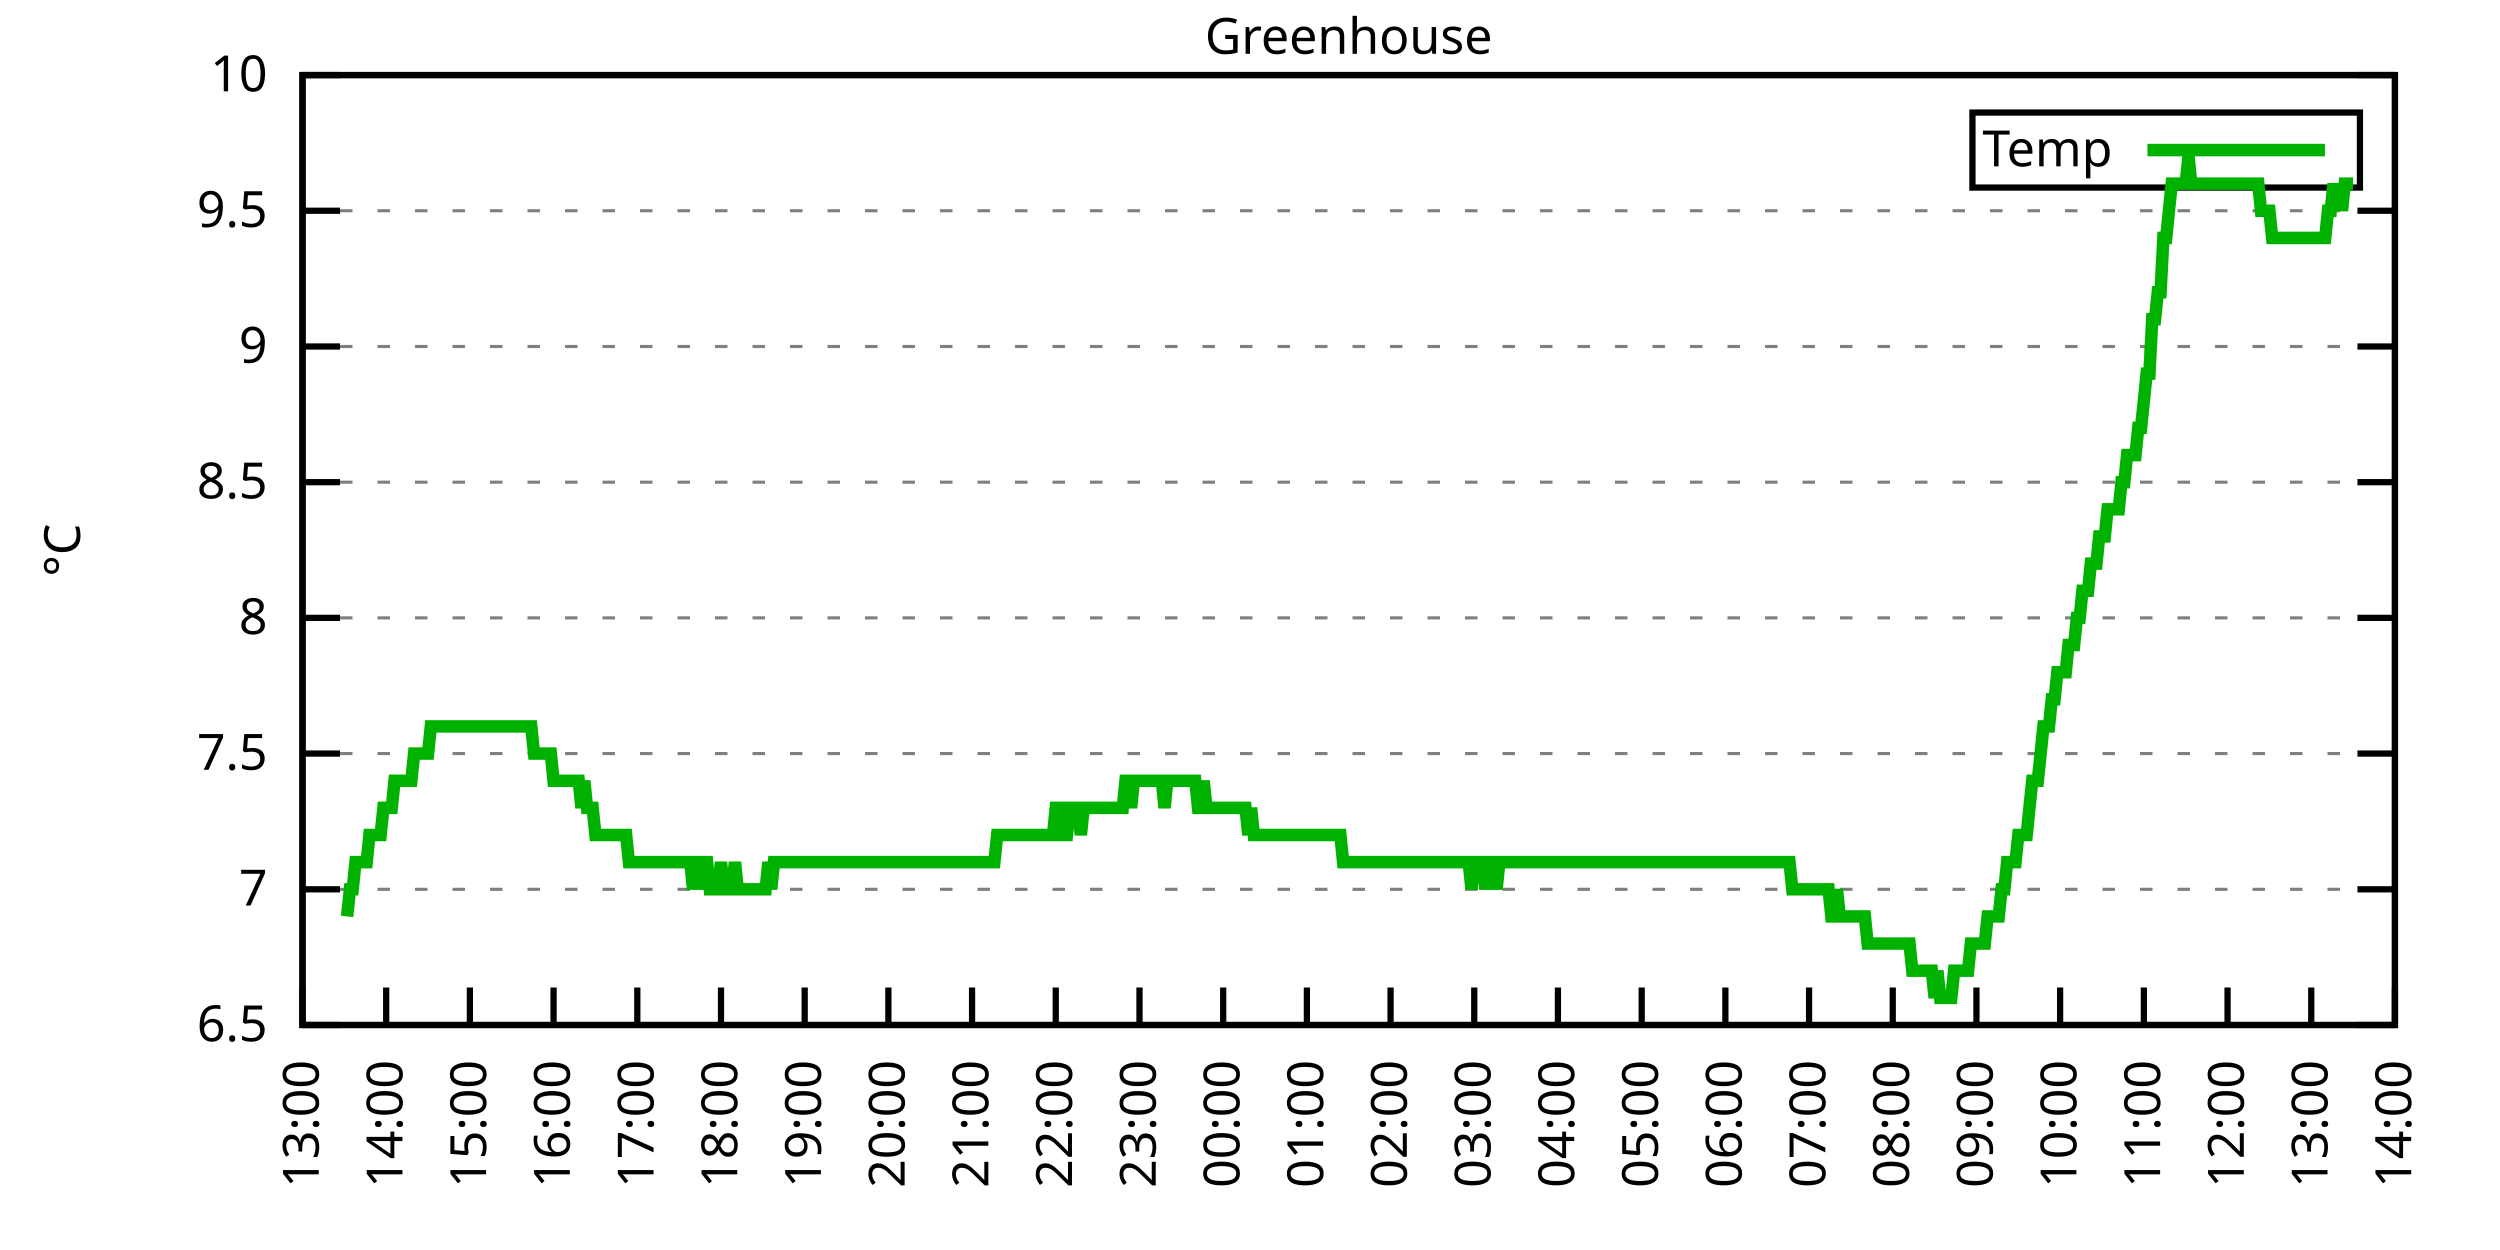
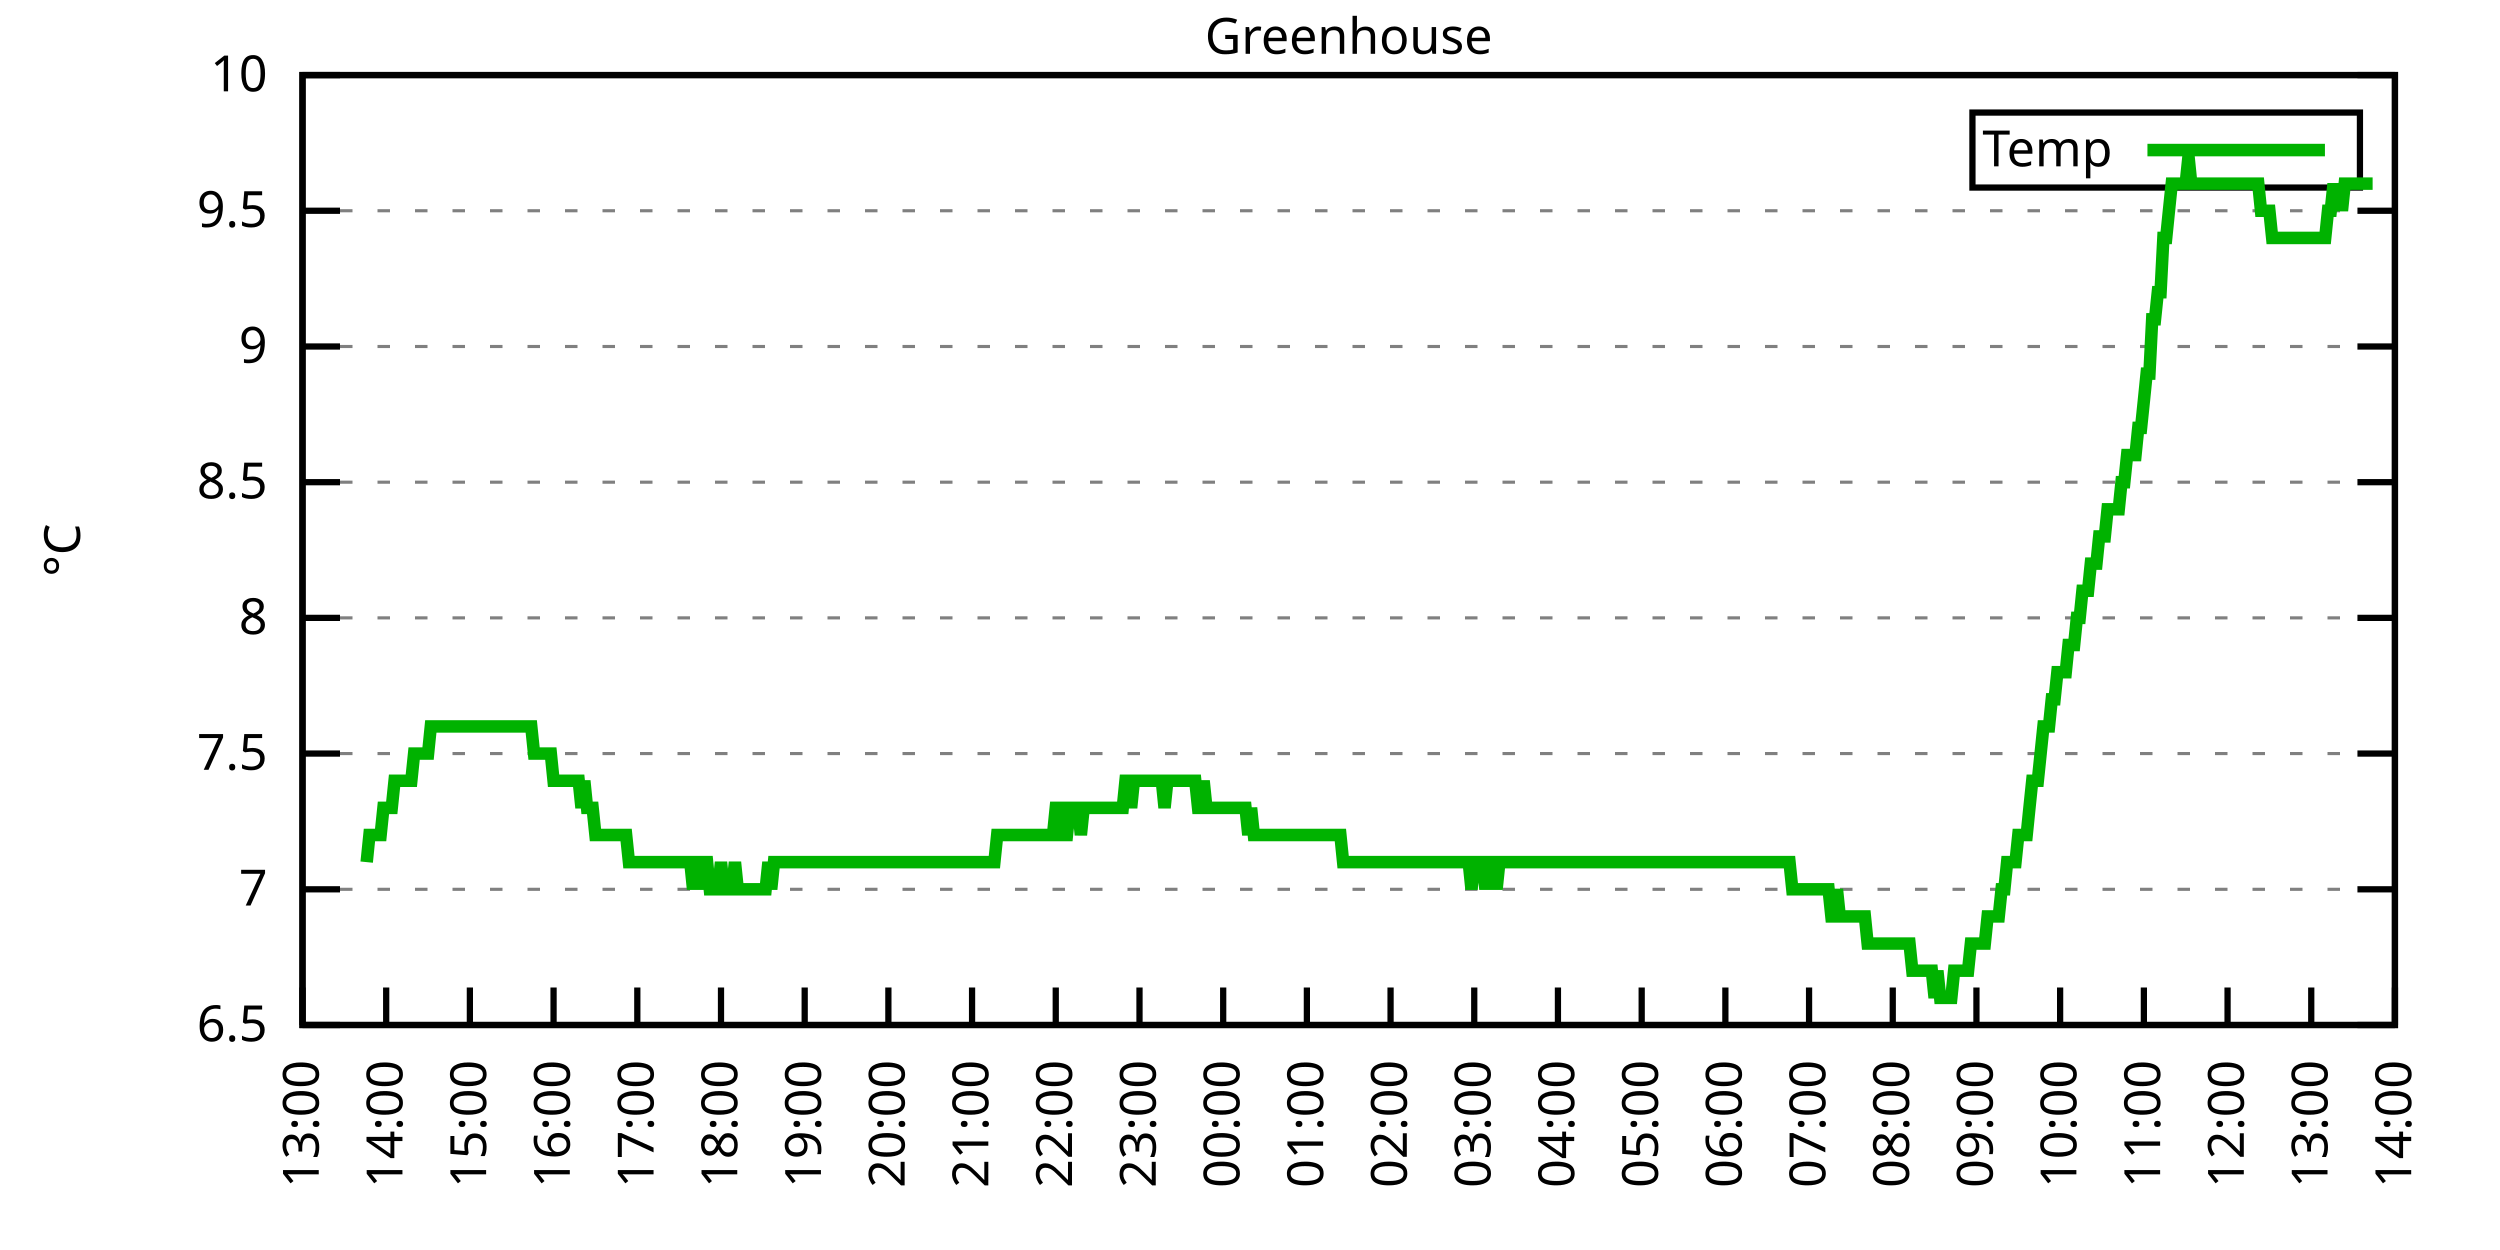
<svg xmlns="http://www.w3.org/2000/svg" xmlns:xlink="http://www.w3.org/1999/xlink" width="400" height="200" viewBox="0 0 400 200">
  <g id="gnuplot_canvas">
    <rect x="0" y="0" width="400" height="200" fill="none" />
    <defs>
      <circle id="gpDot" r="0.5" stroke-width="0.5" stroke="currentColor" />
      <path id="gpPt0" stroke-width="0.333" stroke="currentColor" d="M-1,0 h2 M0,-1 v2" />
      <path id="gpPt1" stroke-width="0.333" stroke="currentColor" d="M-1,-1 L1,1 M1,-1 L-1,1" />
      <path id="gpPt2" stroke-width="0.333" stroke="currentColor" d="M-1,0 L1,0 M0,-1 L0,1 M-1,-1 L1,1 M-1,1 L1,-1" />
      <rect id="gpPt3" stroke-width="0.333" stroke="currentColor" x="-1" y="-1" width="2" height="2" />
      <rect id="gpPt4" stroke-width="0.333" stroke="currentColor" fill="currentColor" x="-1" y="-1" width="2" height="2" />
      <circle id="gpPt5" stroke-width="0.333" stroke="currentColor" cx="0" cy="0" r="1" />
      <use xlink:href="#gpPt5" id="gpPt6" fill="currentColor" stroke="none" />
      <path id="gpPt7" stroke-width="0.333" stroke="currentColor" d="M0,-1.33 L-1.33,0.67 L1.33,0.67 z" />
      <use xlink:href="#gpPt7" id="gpPt8" fill="currentColor" stroke="none" />
      <use xlink:href="#gpPt7" id="gpPt9" stroke="currentColor" transform="rotate(180)" />
      <use xlink:href="#gpPt9" id="gpPt10" fill="currentColor" stroke="none" />
      <use xlink:href="#gpPt3" id="gpPt11" stroke="currentColor" transform="rotate(45)" />
      <use xlink:href="#gpPt11" id="gpPt12" fill="currentColor" stroke="none" />
      <path id="gpPt13" stroke-width="0.333" stroke="currentColor" d="M0,1.330 L1.265,0.411 L0.782,-1.067 L-0.782,-1.076 L-1.265,0.411 z" />
      <use xlink:href="#gpPt13" id="gpPt14" fill="currentColor" stroke="none" />
      <filter id="textbox" filterUnits="objectBoundingBox" x="0" y="0" height="1" width="1">
        <feFlood flood-color="white" flood-opacity="1" result="bgnd" />
        <feComposite in="SourceGraphic" in2="bgnd" operator="atop" />
      </filter>
      <filter id="greybox" filterUnits="objectBoundingBox" x="0" y="0" height="1" width="1">
        <feFlood flood-color="lightgrey" flood-opacity="1" result="grey" />
        <feComposite in="SourceGraphic" in2="grey" operator="atop" />
      </filter>
    </defs>
    <g fill="none" color="white" stroke="currentColor" stroke-width="1.00" stroke-linecap="butt" stroke-linejoin="miter">
</g>
    <g fill="none" color="black" stroke="currentColor" stroke-width="1.00" stroke-linecap="butt" stroke-linejoin="miter">
      <g stroke="none" shape-rendering="crispEdges">
        <polygon fill="rgb(255, 255, 255)" points="48.40,164.00 383.18,164.00 383.18,12.02 48.40,12.02 " />
      </g>
    </g>
    <g fill="none" color="black" stroke="currentColor" stroke-width="1.00" stroke-linecap="butt" stroke-linejoin="miter">
</g>
    <g fill="none" color="black" stroke="black" stroke-width="0.50" stroke-linecap="butt" stroke-linejoin="miter">
</g>
    <g fill="none" color="gray" stroke="currentColor" stroke-width="0.50" stroke-linecap="butt" stroke-linejoin="miter">
      <path stroke="gray" stroke-dasharray="2,4" class="gridline" d="M48.40,164.00 L383.19,164.00  " />
    </g>
    <g fill="none" color="gray" stroke="gray" stroke-width="1.00" stroke-linecap="butt" stroke-linejoin="miter">
</g>
    <g fill="none" color="black" stroke="currentColor" stroke-width="1.00" stroke-linecap="butt" stroke-linejoin="miter">
      <path stroke="black" d="M48.40,164.00 L54.40,164.00 M383.19,164.00 L377.19,164.00  " />
      <g transform="translate(42.80,166.60)" stroke="none" fill="black" font-family="Sans" font-size="8.00" text-anchor="end">
        <text>
          <tspan font-family="Sans"> 6.5</tspan>
        </text>
      </g>
    </g>
    <g fill="none" color="black" stroke="currentColor" stroke-width="1.00" stroke-linecap="butt" stroke-linejoin="miter">
</g>
    <g fill="none" color="black" stroke="black" stroke-width="0.50" stroke-linecap="butt" stroke-linejoin="miter">
</g>
    <g fill="none" color="gray" stroke="currentColor" stroke-width="0.50" stroke-linecap="butt" stroke-linejoin="miter">
      <path stroke="gray" stroke-dasharray="2,4" class="gridline" d="M48.40,142.29 L383.19,142.29  " />
    </g>
    <g fill="none" color="gray" stroke="gray" stroke-width="1.00" stroke-linecap="butt" stroke-linejoin="miter">
</g>
    <g fill="none" color="black" stroke="currentColor" stroke-width="1.00" stroke-linecap="butt" stroke-linejoin="miter">
      <path stroke="black" d="M48.40,142.29 L54.40,142.29 M383.19,142.29 L377.19,142.29  " />
      <g transform="translate(42.80,144.89)" stroke="none" fill="black" font-family="Sans" font-size="8.00" text-anchor="end">
        <text>
          <tspan font-family="Sans"> 7</tspan>
        </text>
      </g>
    </g>
    <g fill="none" color="black" stroke="currentColor" stroke-width="1.00" stroke-linecap="butt" stroke-linejoin="miter">
</g>
    <g fill="none" color="black" stroke="black" stroke-width="0.50" stroke-linecap="butt" stroke-linejoin="miter">
</g>
    <g fill="none" color="gray" stroke="currentColor" stroke-width="0.50" stroke-linecap="butt" stroke-linejoin="miter">
      <path stroke="gray" stroke-dasharray="2,4" class="gridline" d="M48.40,120.57 L383.19,120.57  " />
    </g>
    <g fill="none" color="gray" stroke="gray" stroke-width="1.00" stroke-linecap="butt" stroke-linejoin="miter">
</g>
    <g fill="none" color="black" stroke="currentColor" stroke-width="1.00" stroke-linecap="butt" stroke-linejoin="miter">
      <path stroke="black" d="M48.40,120.57 L54.40,120.57 M383.19,120.57 L377.19,120.57  " />
      <g transform="translate(42.80,123.17)" stroke="none" fill="black" font-family="Sans" font-size="8.00" text-anchor="end">
        <text>
          <tspan font-family="Sans"> 7.5</tspan>
        </text>
      </g>
    </g>
    <g fill="none" color="black" stroke="currentColor" stroke-width="1.00" stroke-linecap="butt" stroke-linejoin="miter">
</g>
    <g fill="none" color="black" stroke="black" stroke-width="0.50" stroke-linecap="butt" stroke-linejoin="miter">
</g>
    <g fill="none" color="gray" stroke="currentColor" stroke-width="0.50" stroke-linecap="butt" stroke-linejoin="miter">
      <path stroke="gray" stroke-dasharray="2,4" class="gridline" d="M48.40,98.86 L383.19,98.86  " />
    </g>
    <g fill="none" color="gray" stroke="gray" stroke-width="1.00" stroke-linecap="butt" stroke-linejoin="miter">
</g>
    <g fill="none" color="black" stroke="currentColor" stroke-width="1.00" stroke-linecap="butt" stroke-linejoin="miter">
      <path stroke="black" d="M48.40,98.86 L54.40,98.86 M383.19,98.86 L377.19,98.86  " />
      <g transform="translate(42.80,101.46)" stroke="none" fill="black" font-family="Sans" font-size="8.00" text-anchor="end">
        <text>
          <tspan font-family="Sans"> 8</tspan>
        </text>
      </g>
    </g>
    <g fill="none" color="black" stroke="currentColor" stroke-width="1.00" stroke-linecap="butt" stroke-linejoin="miter">
</g>
    <g fill="none" color="black" stroke="black" stroke-width="0.50" stroke-linecap="butt" stroke-linejoin="miter">
</g>
    <g fill="none" color="gray" stroke="currentColor" stroke-width="0.50" stroke-linecap="butt" stroke-linejoin="miter">
      <path stroke="gray" stroke-dasharray="2,4" class="gridline" d="M48.40,77.15 L383.19,77.15  " />
    </g>
    <g fill="none" color="gray" stroke="gray" stroke-width="1.00" stroke-linecap="butt" stroke-linejoin="miter">
</g>
    <g fill="none" color="black" stroke="currentColor" stroke-width="1.00" stroke-linecap="butt" stroke-linejoin="miter">
      <path stroke="black" d="M48.40,77.15 L54.40,77.15 M383.19,77.15 L377.19,77.15  " />
      <g transform="translate(42.80,79.75)" stroke="none" fill="black" font-family="Sans" font-size="8.00" text-anchor="end">
        <text>
          <tspan font-family="Sans"> 8.5</tspan>
        </text>
      </g>
    </g>
    <g fill="none" color="black" stroke="currentColor" stroke-width="1.00" stroke-linecap="butt" stroke-linejoin="miter">
</g>
    <g fill="none" color="black" stroke="black" stroke-width="0.50" stroke-linecap="butt" stroke-linejoin="miter">
</g>
    <g fill="none" color="gray" stroke="currentColor" stroke-width="0.50" stroke-linecap="butt" stroke-linejoin="miter">
      <path stroke="gray" stroke-dasharray="2,4" class="gridline" d="M48.40,55.44 L383.19,55.44  " />
    </g>
    <g fill="none" color="gray" stroke="gray" stroke-width="1.00" stroke-linecap="butt" stroke-linejoin="miter">
</g>
    <g fill="none" color="black" stroke="currentColor" stroke-width="1.00" stroke-linecap="butt" stroke-linejoin="miter">
      <path stroke="black" d="M48.40,55.44 L54.40,55.44 M383.19,55.44 L377.19,55.44  " />
      <g transform="translate(42.80,58.04)" stroke="none" fill="black" font-family="Sans" font-size="8.00" text-anchor="end">
        <text>
          <tspan font-family="Sans"> 9</tspan>
        </text>
      </g>
    </g>
    <g fill="none" color="black" stroke="currentColor" stroke-width="1.00" stroke-linecap="butt" stroke-linejoin="miter">
</g>
    <g fill="none" color="black" stroke="black" stroke-width="0.50" stroke-linecap="butt" stroke-linejoin="miter">
</g>
    <g fill="none" color="gray" stroke="currentColor" stroke-width="0.50" stroke-linecap="butt" stroke-linejoin="miter">
      <path stroke="gray" stroke-dasharray="2,4" class="gridline" d="M48.40,33.72 L383.19,33.72  " />
    </g>
    <g fill="none" color="gray" stroke="gray" stroke-width="1.00" stroke-linecap="butt" stroke-linejoin="miter">
</g>
    <g fill="none" color="black" stroke="currentColor" stroke-width="1.00" stroke-linecap="butt" stroke-linejoin="miter">
      <path stroke="black" d="M48.40,33.72 L54.40,33.72 M383.19,33.72 L377.19,33.72  " />
      <g transform="translate(42.80,36.32)" stroke="none" fill="black" font-family="Sans" font-size="8.00" text-anchor="end">
        <text>
          <tspan font-family="Sans"> 9.5</tspan>
        </text>
      </g>
    </g>
    <g fill="none" color="black" stroke="currentColor" stroke-width="1.00" stroke-linecap="butt" stroke-linejoin="miter">
</g>
    <g fill="none" color="black" stroke="black" stroke-width="0.50" stroke-linecap="butt" stroke-linejoin="miter">
</g>
    <g fill="none" color="gray" stroke="currentColor" stroke-width="0.50" stroke-linecap="butt" stroke-linejoin="miter">
      <path stroke="gray" stroke-dasharray="2,4" class="gridline" d="M48.40,12.01 L383.19,12.01  " />
    </g>
    <g fill="none" color="gray" stroke="gray" stroke-width="1.00" stroke-linecap="butt" stroke-linejoin="miter">
</g>
    <g fill="none" color="black" stroke="currentColor" stroke-width="1.00" stroke-linecap="butt" stroke-linejoin="miter">
      <path stroke="black" d="M48.40,12.01 L54.40,12.01 M383.19,12.01 L377.19,12.01  " />
      <g transform="translate(42.80,14.61)" stroke="none" fill="black" font-family="Sans" font-size="8.00" text-anchor="end">
        <text>
          <tspan font-family="Sans"> 10</tspan>
        </text>
      </g>
    </g>
    <g fill="none" color="black" stroke="currentColor" stroke-width="1.00" stroke-linecap="butt" stroke-linejoin="miter">
      <path stroke="black" d="M48.40,164.00 L48.40,158.00  " />
      <g transform="translate(51.00,169.60) rotate(270.00)" stroke="none" fill="black" font-family="Sans" font-size="8.00" text-anchor="end">
        <text>
          <tspan font-family="Sans">13:00</tspan>
        </text>
      </g>
    </g>
    <g fill="none" color="black" stroke="currentColor" stroke-width="1.00" stroke-linecap="butt" stroke-linejoin="miter">
      <path stroke="black" d="M61.79,164.00 L61.79,158.00  " />
      <g transform="translate(64.39,169.60) rotate(270.00)" stroke="none" fill="black" font-family="Sans" font-size="8.00" text-anchor="end">
        <text>
          <tspan font-family="Sans">14:00</tspan>
        </text>
      </g>
    </g>
    <g fill="none" color="black" stroke="currentColor" stroke-width="1.00" stroke-linecap="butt" stroke-linejoin="miter">
      <path stroke="black" d="M75.18,164.00 L75.18,158.00  " />
      <g transform="translate(77.78,169.60) rotate(270.00)" stroke="none" fill="black" font-family="Sans" font-size="8.00" text-anchor="end">
        <text>
          <tspan font-family="Sans">15:00</tspan>
        </text>
      </g>
    </g>
    <g fill="none" color="black" stroke="currentColor" stroke-width="1.00" stroke-linecap="butt" stroke-linejoin="miter">
      <path stroke="black" d="M88.57,164.00 L88.57,158.00  " />
      <g transform="translate(91.17,169.60) rotate(270.00)" stroke="none" fill="black" font-family="Sans" font-size="8.00" text-anchor="end">
        <text>
          <tspan font-family="Sans">16:00</tspan>
        </text>
      </g>
    </g>
    <g fill="none" color="black" stroke="currentColor" stroke-width="1.00" stroke-linecap="butt" stroke-linejoin="miter">
      <path stroke="black" d="M101.97,164.00 L101.97,158.00  " />
      <g transform="translate(104.57,169.60) rotate(270.00)" stroke="none" fill="black" font-family="Sans" font-size="8.00" text-anchor="end">
        <text>
          <tspan font-family="Sans">17:00</tspan>
        </text>
      </g>
    </g>
    <g fill="none" color="black" stroke="currentColor" stroke-width="1.00" stroke-linecap="butt" stroke-linejoin="miter">
      <path stroke="black" d="M115.36,164.00 L115.36,158.00  " />
      <g transform="translate(117.96,169.60) rotate(270.00)" stroke="none" fill="black" font-family="Sans" font-size="8.00" text-anchor="end">
        <text>
          <tspan font-family="Sans">18:00</tspan>
        </text>
      </g>
    </g>
    <g fill="none" color="black" stroke="currentColor" stroke-width="1.00" stroke-linecap="butt" stroke-linejoin="miter">
      <path stroke="black" d="M128.75,164.00 L128.75,158.00  " />
      <g transform="translate(131.35,169.60) rotate(270.00)" stroke="none" fill="black" font-family="Sans" font-size="8.00" text-anchor="end">
        <text>
          <tspan font-family="Sans">19:00</tspan>
        </text>
      </g>
    </g>
    <g fill="none" color="black" stroke="currentColor" stroke-width="1.00" stroke-linecap="butt" stroke-linejoin="miter">
      <path stroke="black" d="M142.14,164.00 L142.14,158.00  " />
      <g transform="translate(144.74,169.60) rotate(270.00)" stroke="none" fill="black" font-family="Sans" font-size="8.00" text-anchor="end">
        <text>
          <tspan font-family="Sans">20:00</tspan>
        </text>
      </g>
    </g>
    <g fill="none" color="black" stroke="currentColor" stroke-width="1.00" stroke-linecap="butt" stroke-linejoin="miter">
      <path stroke="black" d="M155.53,164.00 L155.53,158.00  " />
      <g transform="translate(158.13,169.60) rotate(270.00)" stroke="none" fill="black" font-family="Sans" font-size="8.00" text-anchor="end">
        <text>
          <tspan font-family="Sans">21:00</tspan>
        </text>
      </g>
    </g>
    <g fill="none" color="black" stroke="currentColor" stroke-width="1.00" stroke-linecap="butt" stroke-linejoin="miter">
      <path stroke="black" d="M168.92,164.00 L168.92,158.00  " />
      <g transform="translate(171.52,169.60) rotate(270.00)" stroke="none" fill="black" font-family="Sans" font-size="8.00" text-anchor="end">
        <text>
          <tspan font-family="Sans">22:00</tspan>
        </text>
      </g>
    </g>
    <g fill="none" color="black" stroke="currentColor" stroke-width="1.00" stroke-linecap="butt" stroke-linejoin="miter">
      <path stroke="black" d="M182.32,164.00 L182.32,158.00  " />
      <g transform="translate(184.92,169.60) rotate(270.00)" stroke="none" fill="black" font-family="Sans" font-size="8.00" text-anchor="end">
        <text>
          <tspan font-family="Sans">23:00</tspan>
        </text>
      </g>
    </g>
    <g fill="none" color="black" stroke="currentColor" stroke-width="1.00" stroke-linecap="butt" stroke-linejoin="miter">
      <path stroke="black" d="M195.71,164.00 L195.71,158.00  " />
      <g transform="translate(198.31,169.60) rotate(270.00)" stroke="none" fill="black" font-family="Sans" font-size="8.00" text-anchor="end">
        <text>
          <tspan font-family="Sans">00:00</tspan>
        </text>
      </g>
    </g>
    <g fill="none" color="black" stroke="currentColor" stroke-width="1.00" stroke-linecap="butt" stroke-linejoin="miter">
      <path stroke="black" d="M209.10,164.00 L209.10,158.00  " />
      <g transform="translate(211.70,169.60) rotate(270.00)" stroke="none" fill="black" font-family="Sans" font-size="8.00" text-anchor="end">
        <text>
          <tspan font-family="Sans">01:00</tspan>
        </text>
      </g>
    </g>
    <g fill="none" color="black" stroke="currentColor" stroke-width="1.00" stroke-linecap="butt" stroke-linejoin="miter">
      <path stroke="black" d="M222.49,164.00 L222.49,158.00  " />
      <g transform="translate(225.09,169.60) rotate(270.00)" stroke="none" fill="black" font-family="Sans" font-size="8.00" text-anchor="end">
        <text>
          <tspan font-family="Sans">02:00</tspan>
        </text>
      </g>
    </g>
    <g fill="none" color="black" stroke="currentColor" stroke-width="1.00" stroke-linecap="butt" stroke-linejoin="miter">
      <path stroke="black" d="M235.88,164.00 L235.88,158.00  " />
      <g transform="translate(238.48,169.60) rotate(270.00)" stroke="none" fill="black" font-family="Sans" font-size="8.00" text-anchor="end">
        <text>
          <tspan font-family="Sans">03:00</tspan>
        </text>
      </g>
    </g>
    <g fill="none" color="black" stroke="currentColor" stroke-width="1.00" stroke-linecap="butt" stroke-linejoin="miter">
      <path stroke="black" d="M249.27,164.00 L249.27,158.00  " />
      <g transform="translate(251.87,169.60) rotate(270.00)" stroke="none" fill="black" font-family="Sans" font-size="8.00" text-anchor="end">
        <text>
          <tspan font-family="Sans">04:00</tspan>
        </text>
      </g>
    </g>
    <g fill="none" color="black" stroke="currentColor" stroke-width="1.00" stroke-linecap="butt" stroke-linejoin="miter">
      <path stroke="black" d="M262.67,164.00 L262.67,158.00  " />
      <g transform="translate(265.27,169.60) rotate(270.00)" stroke="none" fill="black" font-family="Sans" font-size="8.00" text-anchor="end">
        <text>
          <tspan font-family="Sans">05:00</tspan>
        </text>
      </g>
    </g>
    <g fill="none" color="black" stroke="currentColor" stroke-width="1.00" stroke-linecap="butt" stroke-linejoin="miter">
      <path stroke="black" d="M276.06,164.00 L276.06,158.00  " />
      <g transform="translate(278.66,169.60) rotate(270.00)" stroke="none" fill="black" font-family="Sans" font-size="8.00" text-anchor="end">
        <text>
          <tspan font-family="Sans">06:00</tspan>
        </text>
      </g>
    </g>
    <g fill="none" color="black" stroke="currentColor" stroke-width="1.00" stroke-linecap="butt" stroke-linejoin="miter">
      <path stroke="black" d="M289.45,164.00 L289.45,158.00  " />
      <g transform="translate(292.05,169.60) rotate(270.00)" stroke="none" fill="black" font-family="Sans" font-size="8.00" text-anchor="end">
        <text>
          <tspan font-family="Sans">07:00</tspan>
        </text>
      </g>
    </g>
    <g fill="none" color="black" stroke="currentColor" stroke-width="1.00" stroke-linecap="butt" stroke-linejoin="miter">
      <path stroke="black" d="M302.84,164.00 L302.84,158.00  " />
      <g transform="translate(305.44,169.60) rotate(270.00)" stroke="none" fill="black" font-family="Sans" font-size="8.00" text-anchor="end">
        <text>
          <tspan font-family="Sans">08:00</tspan>
        </text>
      </g>
    </g>
    <g fill="none" color="black" stroke="currentColor" stroke-width="1.00" stroke-linecap="butt" stroke-linejoin="miter">
      <path stroke="black" d="M316.23,164.00 L316.23,158.00  " />
      <g transform="translate(318.83,169.60) rotate(270.00)" stroke="none" fill="black" font-family="Sans" font-size="8.00" text-anchor="end">
        <text>
          <tspan font-family="Sans">09:00</tspan>
        </text>
      </g>
    </g>
    <g fill="none" color="black" stroke="currentColor" stroke-width="1.00" stroke-linecap="butt" stroke-linejoin="miter">
      <path stroke="black" d="M329.62,164.00 L329.62,158.00  " />
      <g transform="translate(332.22,169.60) rotate(270.00)" stroke="none" fill="black" font-family="Sans" font-size="8.00" text-anchor="end">
        <text>
          <tspan font-family="Sans">10:00</tspan>
        </text>
      </g>
    </g>
    <g fill="none" color="black" stroke="currentColor" stroke-width="1.00" stroke-linecap="butt" stroke-linejoin="miter">
      <path stroke="black" d="M343.02,164.00 L343.02,158.00  " />
      <g transform="translate(345.62,169.60) rotate(270.00)" stroke="none" fill="black" font-family="Sans" font-size="8.00" text-anchor="end">
        <text>
          <tspan font-family="Sans">11:00</tspan>
        </text>
      </g>
    </g>
    <g fill="none" color="black" stroke="currentColor" stroke-width="1.00" stroke-linecap="butt" stroke-linejoin="miter">
      <path stroke="black" d="M356.41,164.00 L356.41,158.00  " />
      <g transform="translate(359.01,169.60) rotate(270.00)" stroke="none" fill="black" font-family="Sans" font-size="8.00" text-anchor="end">
        <text>
          <tspan font-family="Sans">12:00</tspan>
        </text>
      </g>
    </g>
    <g fill="none" color="black" stroke="currentColor" stroke-width="1.00" stroke-linecap="butt" stroke-linejoin="miter">
      <path stroke="black" d="M369.80,164.00 L369.80,158.00  " />
      <g transform="translate(372.40,169.60) rotate(270.00)" stroke="none" fill="black" font-family="Sans" font-size="8.00" text-anchor="end">
        <text>
          <tspan font-family="Sans">13:00</tspan>
        </text>
      </g>
    </g>
    <g fill="none" color="black" stroke="currentColor" stroke-width="1.00" stroke-linecap="butt" stroke-linejoin="miter">
      <path stroke="black" d="M383.19,164.00 L383.19,158.00  " />
      <g transform="translate(385.79,169.60) rotate(270.00)" stroke="none" fill="black" font-family="Sans" font-size="8.00" text-anchor="end">
        <text>
          <tspan font-family="Sans">14:00</tspan>
        </text>
      </g>
    </g>
    <g fill="none" color="black" stroke="currentColor" stroke-width="1.00" stroke-linecap="butt" stroke-linejoin="miter">
</g>
    <g fill="none" color="black" stroke="currentColor" stroke-width="1.00" stroke-linecap="butt" stroke-linejoin="miter">
      <path stroke="black" d="M48.40,12.01 L48.40,164.00 L383.19,164.00 L383.19,12.01 L48.40,12.01 Z  " />
    </g>
    <g fill="none" color="black" stroke="currentColor" stroke-width="1.00" stroke-linecap="butt" stroke-linejoin="miter">
</g>
    <g fill="none" color="black" stroke="currentColor" stroke-width="1.00" stroke-linecap="butt" stroke-linejoin="miter">
      <path stroke="black" d="M315.59,30.01 L315.59,18.01 L377.59,18.01 L377.59,30.01 L315.59,30.01 Z  " />
    </g>
    <g id="Greenhouse_plot_1">
      <g fill="none" color="white" stroke="black" stroke-width="2.00" stroke-linecap="butt" stroke-linejoin="miter">
</g>
      <g fill="none" color="black" stroke="currentColor" stroke-width="2.00" stroke-linecap="butt" stroke-linejoin="miter">
        <g transform="translate(337.99,26.61)" stroke="none" fill="black" font-family="Sans" font-size="8.00" text-anchor="end">
          <text>
            <tspan font-family="Sans">Temp</tspan>
          </text>
        </g>
      </g>
      <g fill="none" color="black" stroke="currentColor" stroke-width="2.00" stroke-linecap="butt" stroke-linejoin="miter">
-         <path stroke="rgb(  0, 178,   0)" d="M343.59,24.01 L371.99,24.01 M55.54,146.63 L55.99,142.29 L56.43,142.29 L56.88,137.94 L57.33,137.94 L57.77,137.94   L58.22,137.94 L58.67,137.94 L59.11,133.60 L59.56,133.60 L60.01,133.60 L60.45,133.60 L60.90,133.60 L61.35,129.26   L61.79,129.26 L62.24,129.26 L62.68,129.26 L63.13,124.92 L63.58,124.92 L64.02,124.92 L64.47,124.92 L64.92,124.92   L65.36,124.92 L65.81,124.92 L66.26,120.57 L66.70,120.57 L67.15,120.57 L67.59,120.57 L68.04,120.57 L68.49,120.57   L68.93,116.23 L69.38,116.23 L69.83,116.23 L70.27,116.23 L70.72,116.23 L71.17,116.23 L71.61,116.23 L72.06,116.23   L72.50,116.23 L72.95,116.23 L73.40,116.23 L73.84,116.23 L74.29,116.23 L74.74,116.23 L75.18,116.23 L75.63,116.23   L76.08,116.23 L76.52,116.23 L76.97,116.23 L77.42,116.23 L77.86,116.23 L78.31,116.23 L78.75,116.23 L79.20,116.23   L79.65,116.23 L80.09,116.23 L80.54,116.23 L80.99,116.23 L81.43,116.23 L81.88,116.23 L82.33,116.23 L82.77,116.23   L83.22,116.23 L83.66,116.23 L84.11,116.23 L84.56,116.23 L85.00,116.23 L85.45,120.57 L85.90,120.57 L86.34,120.57   L86.79,120.57 L87.24,120.57 L87.68,120.57 L88.13,120.57 L88.57,124.92 L89.02,124.92 L89.47,124.92 L89.91,124.92   L90.36,124.92 L90.81,124.92 L91.25,124.92 L91.70,124.92 L92.15,124.92 L92.59,124.92 L93.04,129.26 L93.49,124.92   L93.93,129.26 L94.38,129.26 L94.82,129.26 L95.27,133.60 L95.72,133.60 L96.16,133.60 L96.61,133.60 L97.06,133.60   L97.50,133.60 L97.95,133.60 L98.40,133.60 L98.84,133.60 L99.29,133.60 L99.73,133.60 L100.18,133.60 L100.63,137.94   L101.07,137.94 L101.52,137.94 L101.97,137.94 L102.41,137.94 L102.86,137.94 L103.31,137.94 L103.75,137.94 L104.20,137.94   L104.64,137.94 L105.09,137.94 L105.54,137.94 L105.98,137.94 L106.43,137.94 L106.88,137.94 L107.32,137.94 L107.77,137.94   L108.22,137.94 L108.66,137.94 L109.11,137.94 L109.55,137.94 L110.00,137.94 L110.45,137.94 L110.89,142.29 L111.34,137.94   L111.79,142.29 L112.23,137.94 L112.68,137.94 L113.13,137.94 L113.57,142.29 L114.02,142.29 L114.47,142.29 L114.91,142.29   L115.36,137.94 L115.80,142.29 L116.25,142.29 L116.70,142.29 L117.14,142.29 L117.59,137.94 L118.04,142.29 L118.48,142.29   L118.93,142.29 L119.38,142.29 L119.82,142.29 L120.27,142.29 L120.71,142.29 L121.16,142.29 L121.61,142.29 L122.05,142.29   L122.50,142.29 L122.95,137.94 L123.39,142.29 L123.84,137.94 L124.29,137.94 L124.73,137.94 L125.18,137.94 L125.62,137.94   L126.07,137.94 L126.52,137.94 L126.96,137.94 L127.41,137.94 L127.86,137.94 L128.30,137.94 L128.75,137.94 L129.20,137.94   L129.64,137.94 L130.09,137.94 L130.54,137.94 L130.98,137.94 L131.43,137.94 L131.87,137.94 L132.32,137.94 L132.77,137.94   L133.21,137.94 L133.66,137.94 L134.11,137.94 L134.55,137.94 L135.00,137.94 L135.45,137.94 L135.89,137.94 L136.34,137.94   L136.78,137.94 L137.23,137.94 L137.68,137.94 L138.12,137.94 L138.57,137.94 L139.02,137.94 L139.46,137.94 L139.91,137.94   L140.36,137.94 L140.80,137.94 L141.25,137.94 L141.69,137.94 L142.14,137.94 L142.59,137.94 L143.03,137.94 L143.48,137.94   L143.93,137.94 L144.37,137.94 L144.82,137.94 L145.27,137.94 L145.71,137.94 L146.16,137.94 L146.61,137.94 L147.05,137.94   L147.50,137.94 L147.94,137.94 L148.39,137.94 L148.84,137.94 L149.28,137.94 L149.73,137.94 L150.18,137.94 L150.62,137.94   L151.07,137.94 L151.52,137.94 L151.96,137.94 L152.41,137.94 L152.85,137.94 L153.30,137.94 L153.75,137.94 L154.19,137.94   L154.64,137.94 L155.09,137.94 L155.53,137.94 L155.98,137.94 L156.43,137.94 L156.87,137.94 L157.32,137.94 L157.76,137.94   L158.21,137.94 L158.66,137.94 L159.10,137.94 L159.55,133.60 L160.00,133.60 L160.44,133.60 L160.89,133.60 L161.34,133.60   L161.78,133.60 L162.23,133.60 L162.67,133.60 L163.12,133.60 L163.57,133.60 L164.01,133.60 L164.46,133.60 L164.91,133.60   L165.35,133.60 L165.80,133.60 L166.25,133.60 L166.69,133.60 L167.14,133.60 L167.59,133.60 L168.03,133.60 L168.48,133.60   L168.92,129.26 L169.37,129.26 L169.82,133.60 L170.26,133.60 L170.71,133.60 L171.16,129.26 L171.60,129.26 L172.05,129.26   L172.50,129.26 L172.94,133.60 L173.39,129.26 L173.83,129.26 L174.28,129.26 L174.73,129.26 L175.17,129.26 L175.62,129.26   L176.07,129.26 L176.51,129.26 L176.96,129.26 L177.41,129.26 L177.85,129.26 L178.30,129.26 L178.74,129.26 L179.19,129.26   L179.64,129.26 L180.08,124.92 L180.53,124.92 L180.98,129.26 L181.42,124.92 L181.87,124.92 L182.32,124.92 L182.76,124.92   L183.21,124.92 L183.66,124.92 L184.10,124.92 L184.55,124.92 L184.99,124.92 L185.44,124.92 L185.89,124.92 L186.33,129.26   L186.78,124.92 L187.23,124.92 L187.67,124.92 L188.12,124.92 L188.57,124.92 L189.01,124.92 L189.46,124.92 L189.90,124.92   L190.35,124.92 L190.80,124.92 L191.24,124.92 L191.69,129.26 L192.14,129.26 L192.58,124.92 L193.03,129.26 L193.48,129.26   L193.92,129.26 L194.37,129.26 L194.81,129.26 L195.26,129.26 L195.71,129.26 L196.15,129.26 L196.60,129.26 L197.05,129.26   L197.49,129.26 L197.94,129.26 L198.39,129.26 L198.83,129.26 L199.28,129.26 L199.73,133.60 L200.17,129.26 L200.62,133.60   L201.06,133.60 L201.51,133.60 L201.96,133.60 L202.40,133.60 L202.85,133.60 L203.30,133.60 L203.74,133.60 L204.19,133.60   L204.64,133.60 L205.08,133.60 L205.53,133.60 L205.97,133.60 L206.42,133.60 L206.87,133.60 L207.31,133.60 L207.76,133.60   L208.21,133.60 L208.65,133.60 L209.10,133.60 L209.55,133.60 L209.99,133.60 L210.44,133.60 L210.88,133.60 L211.33,133.60   L211.78,133.60 L212.22,133.60 L212.67,133.60 L213.12,133.60 L213.56,133.60 L214.01,133.60 L214.46,133.60 L214.90,137.94   L215.35,137.94 L215.80,137.94 L216.24,137.94 L216.69,137.94 L217.13,137.94 L217.58,137.94 L218.03,137.94 L218.47,137.94   L218.92,137.94 L219.37,137.94 L219.81,137.94 L220.26,137.94 L220.71,137.94 L221.15,137.94 L221.60,137.94 L222.04,137.94   L222.49,137.94 L222.94,137.94 L223.38,137.94 L223.83,137.94 L224.28,137.94 L224.72,137.94 L225.17,137.94 L225.62,137.94   L226.06,137.94 L226.51,137.94 L226.95,137.94 L227.40,137.94 L227.85,137.94 L228.29,137.94 L228.74,137.94 L229.19,137.94   L229.63,137.94 L230.08,137.94 L230.53,137.94 L230.97,137.94 L231.42,137.94 L231.86,137.94 L232.31,137.94 L232.76,137.94   L233.20,137.94 L233.65,137.94 L234.10,137.94 L234.54,137.94 L234.99,137.94 L235.44,142.29 L235.88,137.94 L236.33,137.94   L236.78,137.94 L237.22,137.94 L237.67,142.29 L238.11,137.94 L238.56,137.94 L239.01,137.94 L239.45,142.29 L239.90,137.94   L240.35,137.94 L240.79,137.94 L241.24,137.94 L241.69,137.94 L242.13,137.94 L242.58,137.94 L243.02,137.94 L243.47,137.94   L243.92,137.94 L244.36,137.94 L244.81,137.94 L245.26,137.94 L245.70,137.94 L246.15,137.94 L246.60,137.94 L247.04,137.94   L247.49,137.94 L247.93,137.94 L248.38,137.94 L248.83,137.94 L249.27,137.94 L249.72,137.94 L250.17,137.94 L250.61,137.94   L251.06,137.94 L251.51,137.94 L251.95,137.94 L252.40,137.94 L252.85,137.94 L253.29,137.94 L253.74,137.94 L254.18,137.94   L254.63,137.94 L255.08,137.94 L255.52,137.94 L255.97,137.94 L256.42,137.94 L256.86,137.94 L257.31,137.94 L257.76,137.94   L258.20,137.94 L258.65,137.94 L259.09,137.94 L259.54,137.94 L259.99,137.94 L260.43,137.94 L260.88,137.94 L261.33,137.94   L261.77,137.94 L262.22,137.94 L262.67,137.94 L263.11,137.94 L263.56,137.94 L264.00,137.94 L264.45,137.94 L264.90,137.94   L265.34,137.94 L265.79,137.94 L266.24,137.94 L266.68,137.94 L267.13,137.94 L267.58,137.94 L268.02,137.94 L268.47,137.94   L268.92,137.94 L269.36,137.94 L269.81,137.94 L270.25,137.94 L270.70,137.94 L271.15,137.94 L271.59,137.94 L272.04,137.94   L272.49,137.94 L272.93,137.94 L273.38,137.94 L273.83,137.94 L274.27,137.94 L274.72,137.94 L275.16,137.94 L275.61,137.94   L276.06,137.94 L276.50,137.94 L276.95,137.94 L277.40,137.94 L277.84,137.94 L278.29,137.94 L278.74,137.94 L279.18,137.94   L279.63,137.94 L280.07,137.94 L280.52,137.94 L280.97,137.94 L281.41,137.94 L281.86,137.94 L282.31,137.94 L282.75,137.94   L283.20,137.94 L283.65,137.94 L284.09,137.94 L284.54,137.94 L284.98,137.94 L285.43,137.94 L285.88,137.94 L286.32,137.94   L286.77,142.29 L287.22,142.29 L287.66,142.29 L288.11,142.29 L288.56,142.29 L289.00,142.29 L289.45,142.29 L289.90,142.29   L290.34,142.29 L290.79,142.29 L291.23,142.29 L291.68,142.29 L292.13,142.29 L292.57,142.29 L293.02,146.63 L293.47,146.63   L293.91,142.29 L294.36,146.63 L294.81,146.63 L295.25,146.63 L295.70,146.63 L296.14,146.63 L296.59,146.63 L297.04,146.63   L297.48,146.63 L297.93,146.63 L298.38,146.63 L298.82,150.97 L299.27,150.97 L299.72,150.97 L300.16,150.97 L300.61,150.97   L301.05,150.97 L301.50,150.97 L301.95,150.97 L302.39,150.97 L302.84,150.97 L303.29,150.97 L303.73,150.97 L304.18,150.97   L304.63,150.97 L305.07,150.97 L305.52,150.97 L305.97,155.31 L306.41,155.31 L306.86,155.31 L307.30,155.31 L307.75,155.31   L308.20,155.31 L308.64,155.31 L309.09,155.31 L309.54,159.66 L309.98,155.31 L310.43,159.66 L310.88,159.66 L311.32,159.66   L311.77,159.66 L312.21,159.66 L312.66,155.31 L313.11,155.31 L313.55,155.31 L314.00,155.31 L314.45,155.31 L314.89,155.31   L315.34,150.97 L315.79,150.97 L316.23,150.97 L316.68,150.97 L317.12,150.97 L317.57,150.97 L318.02,146.63 L318.46,146.63   L318.91,146.63 L319.36,146.63 L319.80,146.63 L320.25,142.29 L320.70,142.29 L321.14,137.94 L321.59,137.94 L322.04,137.94   L322.48,137.94 L322.93,133.60 L323.37,133.60 L323.82,133.60 L324.27,133.60 L324.71,129.26 L325.16,124.92 L325.61,124.92   L326.05,124.92 L326.50,120.57 L326.95,116.23 L327.39,116.23 L327.84,116.23 L328.28,111.89 L328.73,111.89 L329.18,107.55   L329.62,107.55 L330.07,107.55 L330.52,107.55 L330.96,103.20 L331.41,103.20 L331.86,103.20 L332.30,98.86 L332.75,98.86   L333.19,94.52 L333.64,94.52 L334.09,94.52 L334.53,90.18 L334.98,90.18 L335.43,90.18 L335.87,85.83 L336.32,85.83   L336.77,85.83 L337.21,81.49 L337.66,81.49 L338.10,81.49 L338.55,81.49 L339.00,81.49 L339.44,77.15 L339.89,77.15   L340.34,72.81 L340.78,72.81 L341.23,72.81 L341.68,72.81 L342.12,68.46 L342.57,68.46 L343.02,64.12 L343.46,59.78   L343.91,59.78 L344.35,51.09 L344.80,51.09 L345.25,46.75 L345.69,46.75 L346.14,38.07 L346.59,38.07 L347.03,33.72   L347.48,29.38 L347.93,29.38 L348.37,29.38 L348.82,29.38 L349.26,29.38 L349.71,29.38 L350.16,25.04 L350.60,29.38   L351.05,29.38 L351.50,29.38 L351.94,29.38 L352.39,29.38 L352.84,29.38 L353.28,29.38 L353.73,29.38 L354.17,29.38   L354.62,29.38 L355.07,29.38 L355.51,29.38 L355.96,29.38 L356.41,29.38 L356.85,29.38 L357.30,29.38 L357.75,29.38   L358.19,29.38 L358.64,29.38 L359.09,29.38 L359.53,29.38 L359.98,29.38 L360.42,29.38 L360.87,29.38 L361.32,29.38   L361.76,33.72 L362.21,33.72 L362.66,33.72 L363.10,33.72 L363.55,38.07 L364.00,38.07 L364.44,38.07 L364.89,38.07   L365.33,38.07 L365.78,38.07 L366.23,38.07 L366.67,38.07 L367.12,38.07 L367.57,38.07 L368.01,38.07 L368.46,38.07   L368.91,38.07 L369.35,38.07 L369.80,38.07 L370.24,38.07 L370.69,38.07 L371.14,38.07 L371.58,38.07 L372.03,38.07   L372.48,33.72 L372.92,33.72 L373.37,29.38 L373.82,33.72 L374.26,29.38 L374.71,33.72 L375.16,29.38 L375.60,29.38   L376.05,29.38 L376.49,29.38  " />
+         <path stroke="rgb(  0, 178,   0)" d="M343.59,24.01 L371.99,24.01 M58.67,137.94 L59.11,133.60 L59.56,133.60 L60.01,133.60 L60.45,133.60 L60.90,133.60   L61.35,129.26 L61.79,129.26 L62.24,129.26 L62.68,129.26 L63.13,124.92 L63.58,124.92 L64.02,124.92 L64.47,124.92   L64.92,124.92 L65.36,124.92 L65.81,124.92 L66.26,120.57 L66.70,120.57 L67.15,120.57 L67.59,120.57 L68.04,120.57   L68.49,120.57 L68.93,116.23 L69.38,116.23 L69.83,116.23 L70.27,116.23 L70.72,116.23 L71.17,116.23 L71.61,116.23   L72.06,116.23 L72.50,116.23 L72.95,116.23 L73.40,116.23 L73.84,116.23 L74.29,116.23 L74.74,116.23 L75.18,116.23   L75.63,116.23 L76.08,116.23 L76.52,116.23 L76.97,116.23 L77.42,116.23 L77.86,116.23 L78.31,116.23 L78.75,116.23   L79.20,116.23 L79.65,116.23 L80.09,116.23 L80.54,116.23 L80.99,116.23 L81.43,116.23 L81.88,116.23 L82.33,116.23   L82.77,116.23 L83.22,116.23 L83.66,116.23 L84.11,116.23 L84.56,116.23 L85.00,116.23 L85.45,120.57 L85.90,120.57   L86.34,120.57 L86.79,120.57 L87.24,120.57 L87.68,120.57 L88.13,120.57 L88.57,124.92 L89.02,124.92 L89.47,124.92   L89.91,124.92 L90.36,124.92 L90.81,124.92 L91.25,124.92 L91.70,124.92 L92.15,124.92 L92.59,124.92 L93.04,129.26   L93.49,124.92 L93.93,129.26 L94.38,129.26 L94.82,129.26 L95.27,133.60 L95.72,133.60 L96.16,133.60 L96.61,133.60   L97.06,133.60 L97.50,133.60 L97.95,133.60 L98.40,133.60 L98.84,133.60 L99.29,133.60 L99.73,133.60 L100.18,133.60   L100.63,137.94 L101.07,137.94 L101.52,137.94 L101.97,137.94 L102.41,137.94 L102.86,137.94 L103.31,137.94 L103.75,137.94   L104.20,137.94 L104.64,137.94 L105.09,137.94 L105.54,137.94 L105.98,137.94 L106.43,137.94 L106.88,137.94 L107.32,137.94   L107.77,137.94 L108.22,137.94 L108.66,137.94 L109.11,137.94 L109.55,137.94 L110.00,137.94 L110.45,137.94 L110.89,142.29   L111.34,137.94 L111.79,142.29 L112.23,137.94 L112.68,137.94 L113.13,137.94 L113.57,142.29 L114.02,142.29 L114.47,142.29   L114.91,142.29 L115.36,137.94 L115.80,142.29 L116.25,142.29 L116.70,142.29 L117.14,142.29 L117.59,137.94 L118.04,142.29   L118.48,142.29 L118.93,142.29 L119.38,142.29 L119.82,142.29 L120.27,142.29 L120.71,142.29 L121.16,142.29 L121.61,142.29   L122.05,142.29 L122.50,142.29 L122.95,137.94 L123.39,142.29 L123.84,137.94 L124.29,137.94 L124.73,137.94 L125.18,137.94   L125.62,137.94 L126.07,137.94 L126.52,137.94 L126.96,137.94 L127.41,137.94 L127.86,137.94 L128.30,137.94 L128.75,137.94   L129.20,137.94 L129.64,137.94 L130.09,137.94 L130.54,137.94 L130.98,137.94 L131.43,137.94 L131.87,137.94 L132.32,137.94   L132.77,137.94 L133.21,137.94 L133.66,137.94 L134.11,137.94 L134.55,137.94 L135.00,137.94 L135.45,137.94 L135.89,137.94   L136.34,137.94 L136.78,137.94 L137.23,137.94 L137.68,137.94 L138.12,137.94 L138.57,137.94 L139.02,137.94 L139.46,137.94   L139.91,137.94 L140.36,137.94 L140.80,137.94 L141.25,137.94 L141.69,137.94 L142.14,137.94 L142.59,137.94 L143.03,137.94   L143.48,137.94 L143.93,137.94 L144.37,137.94 L144.82,137.94 L145.27,137.94 L145.71,137.94 L146.16,137.94 L146.61,137.94   L147.05,137.94 L147.50,137.94 L147.94,137.94 L148.39,137.94 L148.84,137.94 L149.28,137.94 L149.73,137.94 L150.18,137.94   L150.62,137.94 L151.07,137.94 L151.52,137.94 L151.96,137.94 L152.41,137.94 L152.85,137.94 L153.30,137.94 L153.75,137.94   L154.19,137.94 L154.64,137.94 L155.09,137.94 L155.53,137.94 L155.98,137.94 L156.43,137.94 L156.87,137.94 L157.32,137.94   L157.76,137.94 L158.21,137.94 L158.66,137.94 L159.10,137.94 L159.55,133.60 L160.00,133.60 L160.44,133.60 L160.89,133.60   L161.34,133.60 L161.78,133.60 L162.23,133.60 L162.67,133.60 L163.12,133.60 L163.57,133.60 L164.01,133.60 L164.46,133.60   L164.91,133.60 L165.35,133.60 L165.80,133.60 L166.25,133.60 L166.69,133.60 L167.14,133.60 L167.59,133.60 L168.03,133.60   L168.48,133.60 L168.92,129.26 L169.37,129.26 L169.82,133.60 L170.26,133.60 L170.71,133.60 L171.16,129.26 L171.60,129.26   L172.05,129.26 L172.50,129.26 L172.94,133.60 L173.39,129.26 L173.83,129.26 L174.28,129.26 L174.73,129.26 L175.17,129.26   L175.62,129.26 L176.07,129.26 L176.51,129.26 L176.96,129.26 L177.41,129.26 L177.85,129.26 L178.30,129.26 L178.74,129.26   L179.19,129.26 L179.64,129.26 L180.08,124.92 L180.53,124.92 L180.98,129.26 L181.42,124.92 L181.87,124.92 L182.32,124.92   L182.76,124.92 L183.21,124.92 L183.66,124.92 L184.10,124.92 L184.55,124.92 L184.99,124.92 L185.44,124.92 L185.89,124.92   L186.33,129.26 L186.78,124.92 L187.23,124.92 L187.67,124.92 L188.12,124.92 L188.57,124.92 L189.01,124.92 L189.46,124.92   L189.90,124.92 L190.35,124.92 L190.80,124.92 L191.24,124.92 L191.69,129.26 L192.14,129.26 L192.58,124.92 L193.03,129.26   L193.48,129.26 L193.92,129.26 L194.37,129.26 L194.81,129.26 L195.26,129.26 L195.71,129.26 L196.15,129.26 L196.60,129.26   L197.05,129.26 L197.49,129.26 L197.94,129.26 L198.39,129.26 L198.83,129.26 L199.28,129.26 L199.73,133.60 L200.17,129.26   L200.62,133.60 L201.06,133.60 L201.51,133.60 L201.96,133.60 L202.40,133.60 L202.85,133.60 L203.30,133.60 L203.74,133.60   L204.19,133.60 L204.64,133.60 L205.08,133.60 L205.53,133.60 L205.97,133.60 L206.42,133.60 L206.87,133.60 L207.31,133.60   L207.76,133.60 L208.21,133.60 L208.65,133.60 L209.10,133.60 L209.55,133.60 L209.99,133.60 L210.44,133.60 L210.88,133.60   L211.33,133.60 L211.78,133.60 L212.22,133.60 L212.67,133.60 L213.12,133.60 L213.56,133.60 L214.01,133.60 L214.46,133.60   L214.90,137.94 L215.35,137.94 L215.80,137.94 L216.24,137.94 L216.69,137.94 L217.13,137.94 L217.58,137.94 L218.03,137.94   L218.47,137.94 L218.92,137.94 L219.37,137.94 L219.81,137.94 L220.26,137.94 L220.71,137.94 L221.15,137.94 L221.60,137.94   L222.04,137.94 L222.49,137.94 L222.94,137.94 L223.38,137.94 L223.83,137.94 L224.28,137.94 L224.72,137.94 L225.17,137.94   L225.62,137.94 L226.06,137.94 L226.51,137.94 L226.95,137.94 L227.40,137.94 L227.85,137.94 L228.29,137.94 L228.74,137.94   L229.19,137.94 L229.63,137.94 L230.08,137.94 L230.53,137.94 L230.97,137.94 L231.42,137.94 L231.86,137.94 L232.31,137.94   L232.76,137.94 L233.20,137.94 L233.65,137.94 L234.10,137.94 L234.54,137.94 L234.99,137.94 L235.44,142.29 L235.88,137.94   L236.33,137.94 L236.78,137.94 L237.22,137.94 L237.67,142.29 L238.11,137.94 L238.56,137.94 L239.01,137.94 L239.45,142.29   L239.90,137.94 L240.35,137.94 L240.79,137.94 L241.24,137.94 L241.69,137.94 L242.13,137.94 L242.58,137.94 L243.02,137.94   L243.47,137.94 L243.92,137.94 L244.36,137.94 L244.81,137.94 L245.26,137.94 L245.70,137.94 L246.15,137.94 L246.60,137.94   L247.04,137.94 L247.49,137.94 L247.93,137.94 L248.38,137.94 L248.83,137.94 L249.27,137.94 L249.72,137.94 L250.17,137.94   L250.61,137.94 L251.06,137.94 L251.51,137.94 L251.95,137.94 L252.40,137.94 L252.85,137.94 L253.29,137.94 L253.74,137.94   L254.18,137.94 L254.63,137.94 L255.08,137.94 L255.52,137.94 L255.97,137.94 L256.42,137.94 L256.86,137.94 L257.31,137.94   L257.76,137.94 L258.20,137.94 L258.65,137.94 L259.09,137.94 L259.54,137.94 L259.99,137.94 L260.43,137.94 L260.88,137.94   L261.33,137.94 L261.77,137.94 L262.22,137.94 L262.67,137.94 L263.11,137.94 L263.56,137.94 L264.00,137.94 L264.45,137.94   L264.90,137.94 L265.34,137.94 L265.79,137.94 L266.24,137.94 L266.68,137.94 L267.13,137.94 L267.58,137.94 L268.02,137.94   L268.47,137.94 L268.92,137.94 L269.36,137.94 L269.81,137.94 L270.25,137.94 L270.70,137.94 L271.15,137.94 L271.59,137.94   L272.04,137.94 L272.49,137.94 L272.93,137.94 L273.38,137.94 L273.83,137.94 L274.27,137.94 L274.72,137.94 L275.16,137.94   L275.61,137.94 L276.06,137.94 L276.50,137.94 L276.95,137.94 L277.40,137.94 L277.84,137.94 L278.29,137.94 L278.74,137.94   L279.18,137.94 L279.63,137.94 L280.07,137.94 L280.52,137.94 L280.97,137.94 L281.41,137.94 L281.86,137.94 L282.31,137.94   L282.75,137.94 L283.20,137.94 L283.65,137.94 L284.09,137.94 L284.54,137.94 L284.98,137.94 L285.43,137.94 L285.88,137.94   L286.32,137.94 L286.77,142.29 L287.22,142.29 L287.66,142.29 L288.11,142.29 L288.56,142.29 L289.00,142.29 L289.45,142.29   L289.90,142.29 L290.34,142.29 L290.79,142.29 L291.23,142.29 L291.68,142.29 L292.13,142.29 L292.57,142.29 L293.02,146.63   L293.47,146.63 L293.91,142.29 L294.36,146.63 L294.81,146.63 L295.25,146.63 L295.70,146.63 L296.14,146.63 L296.59,146.63   L297.04,146.63 L297.48,146.63 L297.93,146.63 L298.38,146.63 L298.82,150.97 L299.27,150.97 L299.72,150.97 L300.16,150.97   L300.61,150.97 L301.05,150.97 L301.50,150.97 L301.95,150.97 L302.39,150.97 L302.84,150.97 L303.29,150.97 L303.73,150.97   L304.18,150.97 L304.63,150.97 L305.07,150.97 L305.52,150.97 L305.97,155.31 L306.41,155.31 L306.86,155.31 L307.30,155.31   L307.75,155.31 L308.20,155.31 L308.64,155.31 L309.09,155.31 L309.54,159.66 L309.98,155.31 L310.43,159.66 L310.88,159.66   L311.32,159.66 L311.77,159.66 L312.21,159.66 L312.66,155.31 L313.11,155.31 L313.55,155.31 L314.00,155.31 L314.45,155.31   L314.89,155.31 L315.34,150.97 L315.79,150.97 L316.23,150.97 L316.68,150.97 L317.12,150.97 L317.57,150.97 L318.02,146.63   L318.46,146.63 L318.91,146.63 L319.36,146.63 L319.80,146.63 L320.25,142.29 L320.70,142.29 L321.14,137.94 L321.59,137.94   L322.04,137.94 L322.48,137.94 L322.93,133.60 L323.37,133.60 L323.82,133.60 L324.27,133.60 L324.71,129.26 L325.16,124.92   L325.61,124.92 L326.05,124.92 L326.50,120.57 L326.95,116.23 L327.39,116.23 L327.84,116.23 L328.28,111.89 L328.73,111.89   L329.18,107.55 L329.62,107.55 L330.07,107.55 L330.52,107.55 L330.96,103.20 L331.41,103.20 L331.86,103.20 L332.30,98.86   L332.75,98.86 L333.19,94.52 L333.64,94.52 L334.09,94.52 L334.53,90.18 L334.98,90.18 L335.43,90.18 L335.87,85.83   L336.32,85.83 L336.77,85.83 L337.21,81.49 L337.66,81.49 L338.10,81.49 L338.55,81.49 L339.00,81.49 L339.44,77.15   L339.89,77.15 L340.34,72.81 L340.78,72.81 L341.23,72.81 L341.68,72.81 L342.12,68.46 L342.57,68.46 L343.02,64.12   L343.46,59.78 L343.91,59.78 L344.35,51.09 L344.80,51.09 L345.25,46.75 L345.69,46.75 L346.14,38.07 L346.59,38.07   L347.03,33.72 L347.48,29.38 L347.93,29.38 L348.37,29.38 L348.82,29.38 L349.26,29.38 L349.71,29.38 L350.16,25.04   L350.60,29.38 L351.05,29.38 L351.50,29.38 L351.94,29.38 L352.39,29.38 L352.84,29.38 L353.28,29.38 L353.73,29.38   L354.17,29.38 L354.62,29.38 L355.07,29.38 L355.51,29.38 L355.96,29.38 L356.41,29.38 L356.85,29.38 L357.30,29.38   L357.75,29.38 L358.19,29.38 L358.64,29.38 L359.09,29.38 L359.53,29.38 L359.98,29.38 L360.42,29.38 L360.87,29.38   L361.32,29.38 L361.76,33.72 L362.21,33.72 L362.66,33.72 L363.10,33.72 L363.55,38.07 L364.00,38.07 L364.44,38.07   L364.89,38.07 L365.33,38.07 L365.78,38.07 L366.23,38.07 L366.67,38.07 L367.12,38.07 L367.57,38.07 L368.01,38.07   L368.46,38.07 L368.91,38.07 L369.35,38.07 L369.80,38.07 L370.24,38.07 L370.69,38.07 L371.14,38.07 L371.58,38.07   L372.03,38.07 L372.48,33.72 L372.92,33.72 L373.37,29.38 L373.82,33.72 L374.26,29.38 L374.71,33.72 L375.16,29.38   L375.60,29.38 L376.05,29.38 L376.49,29.38 L376.94,29.38 L377.39,29.38 L377.83,29.38 L378.28,29.38 L378.73,29.38   L379.17,29.38 L379.62,29.38  " />
      </g>
    </g>
    <g fill="none" color="black" stroke="currentColor" stroke-width="2.00" stroke-linecap="butt" stroke-linejoin="miter">
</g>
    <g fill="none" color="black" stroke="black" stroke-width="1.00" stroke-linecap="butt" stroke-linejoin="miter">
</g>
    <g fill="none" color="black" stroke="currentColor" stroke-width="1.00" stroke-linecap="butt" stroke-linejoin="miter">
      <path stroke="black" d="M48.40,12.01 L48.40,164.00 L383.19,164.00 L383.19,12.01 L48.40,12.01 Z  " />
      <g transform="translate(12.80,88.01) rotate(270.00)" stroke="none" fill="black" font-family="Sans" font-size="8.00" text-anchor="middle">
        <text>
          <tspan font-family="Sans">°C</tspan>
        </text>
      </g>
    </g>
    <g fill="none" color="black" stroke="currentColor" stroke-width="1.00" stroke-linecap="butt" stroke-linejoin="miter">
</g>
    <g fill="none" color="black" stroke="currentColor" stroke-width="1.00" stroke-linecap="butt" stroke-linejoin="miter">
      <g transform="translate(215.79,8.61)" stroke="none" fill="black" font-family="Sans" font-size="8.00" text-anchor="middle">
        <text>
          <tspan font-family="Sans">Greenhouse</tspan>
        </text>
      </g>
    </g>
    <g fill="none" color="black" stroke="currentColor" stroke-width="1.00" stroke-linecap="butt" stroke-linejoin="miter">
</g>
  </g>
</svg>
